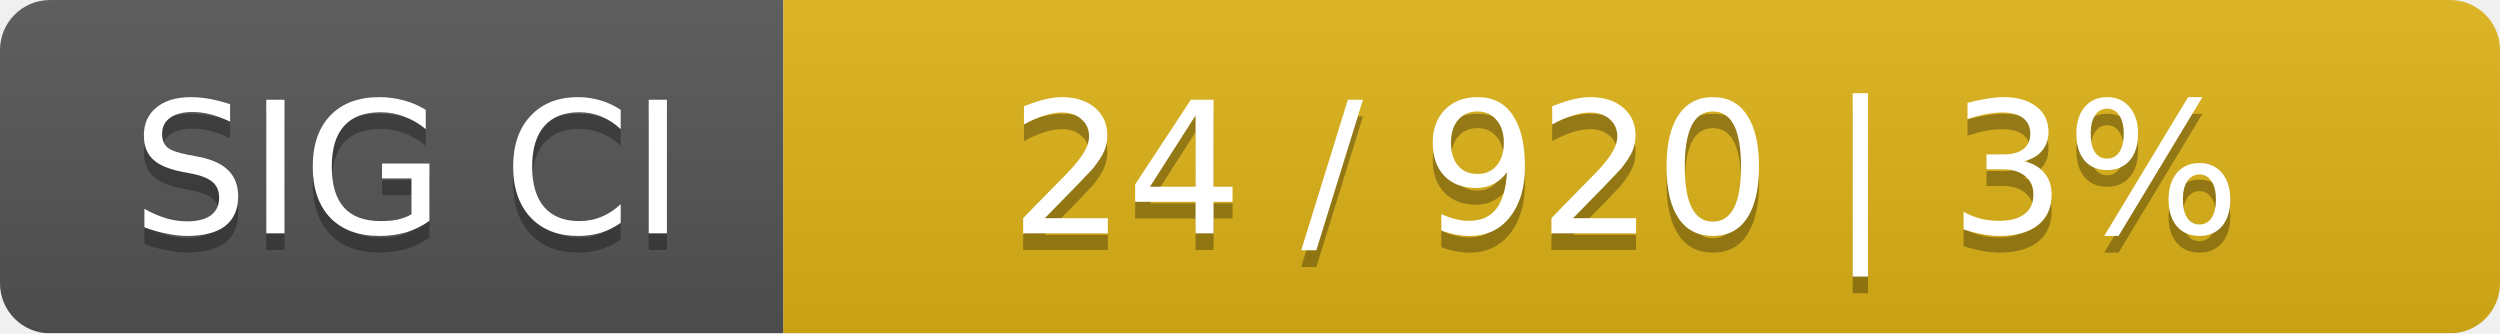
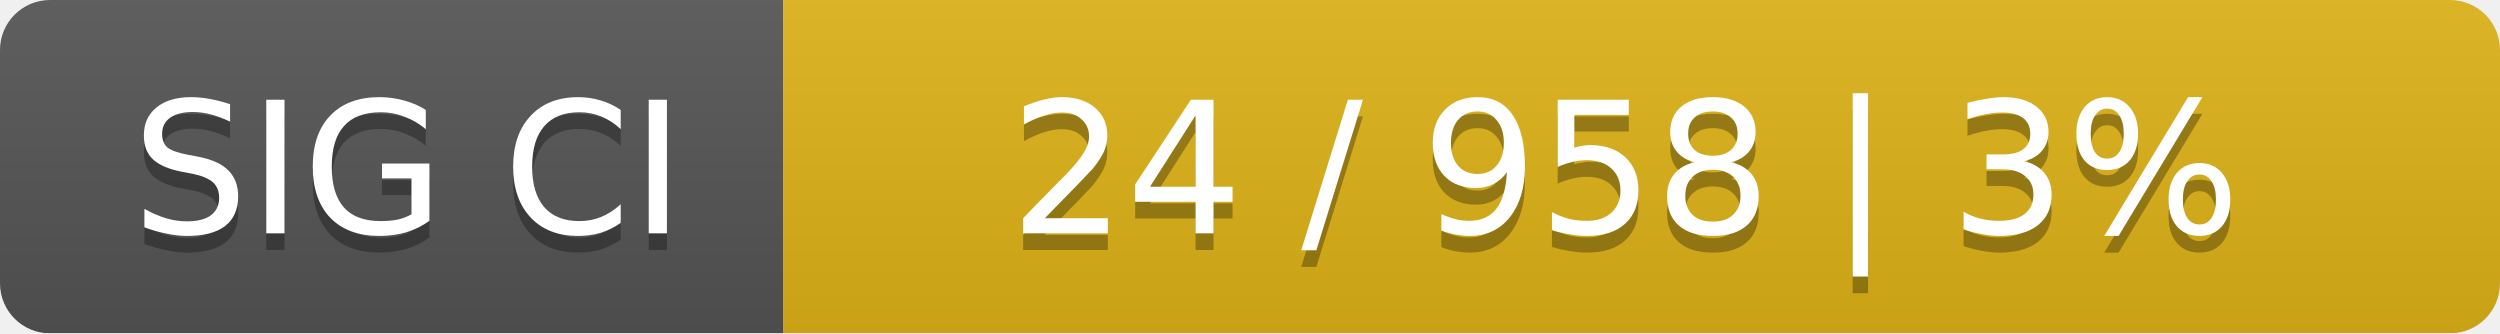
<svg xmlns="http://www.w3.org/2000/svg" width="150" height="20">
  <linearGradient id="smooth" x2="0" y2="100%">
    <stop offset="0" stop-color="#bbb" stop-opacity=".1" />
    <stop offset="1" stop-opacity=".1" />
  </linearGradient>
  <mask id="round">
    <rect width="150" height="20" rx="3" fill="#fff" />
  </mask>
  <g mask="url(#round)">
    <rect width="47" height="20" fill="#555" />
    <rect x="47" width="103" height="20" fill="#dfb317" />
    <rect width="150" height="20" fill="url(#smooth)" />
  </g>
  <g fill="#fff" text-anchor="middle" font-family="DejaVu Sans,Verdana,Geneva,sans-serif" font-size="11">
    <text x="24.5" y="15" fill="#010101" fill-opacity=".3">SIG CI</text>
    <text x="24.5" y="14">SIG CI</text>
-     <text x="97.5" y="15" fill="#010101" fill-opacity=".3">24 / 920    |    3%</text>
-     <text x="97.5" y="14">24 / 920    |    3%</text>
+     <text x="97.5" y="15" fill="#010101" fill-opacity=".3">24 / 958    |    3%</text>
+     <text x="97.5" y="14">24 / 958    |    3%</text>
  </g>
</svg>
